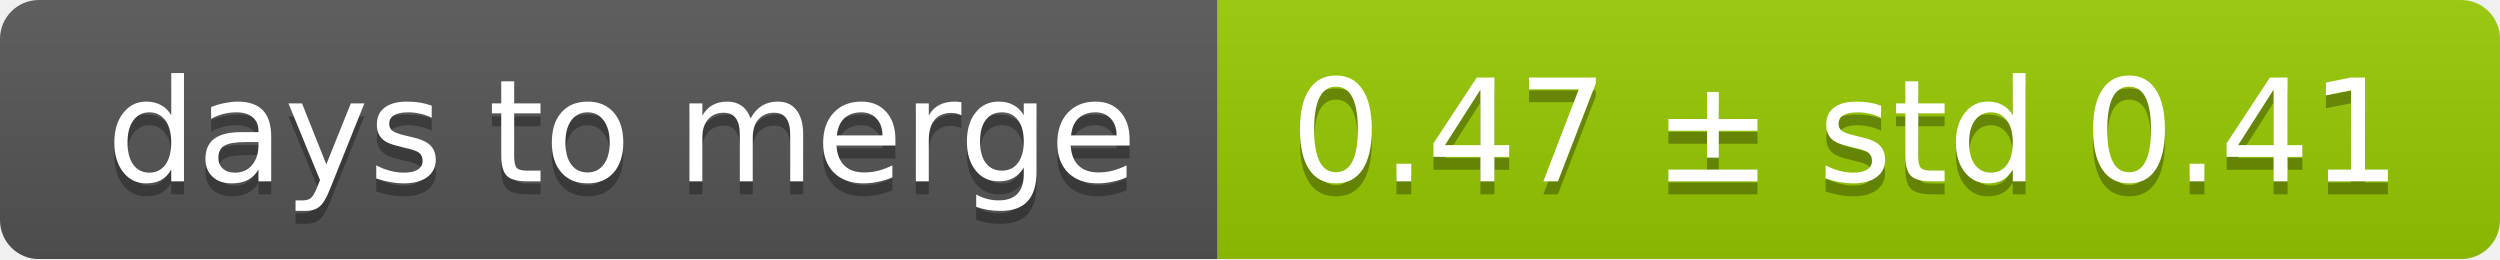
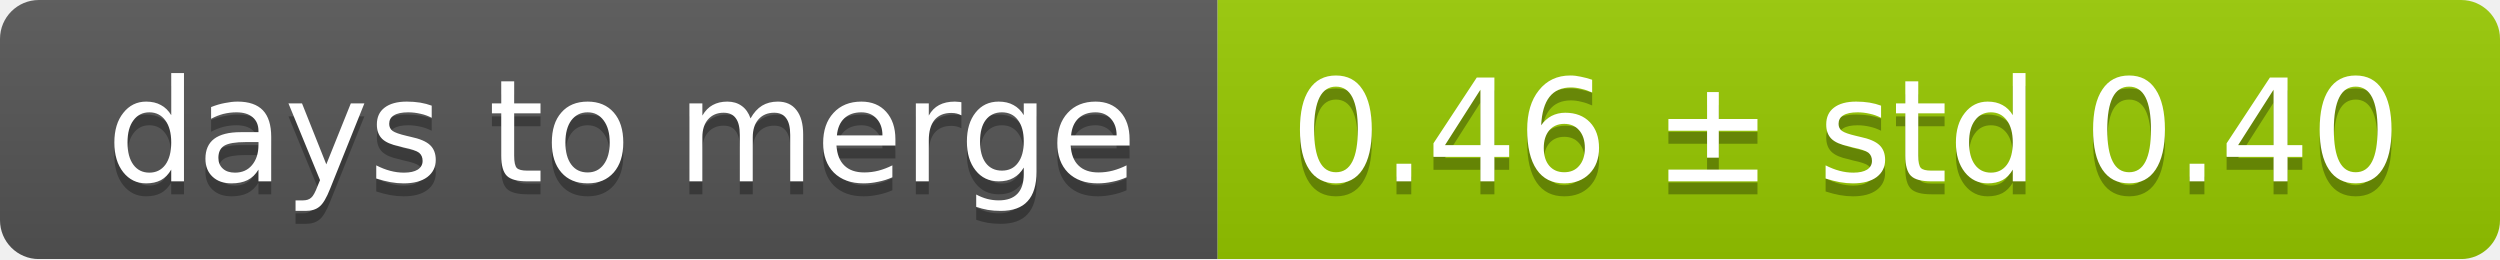
<svg xmlns="http://www.w3.org/2000/svg" width="193" height="20">
  <linearGradient id="smooth" x2="0" y2="100%">
    <stop offset="0" stop-color="#bbb" stop-opacity=".1" />
    <stop offset="1" stop-opacity=".1" />
  </linearGradient>
  <mask id="round">
    <rect width="193" height="20" rx="3" fill="#fff" />
  </mask>
  <g mask="url(#round)">
    <rect width="94" height="20" fill="#555" />
    <rect x="94" width="99" height="20" fill="#97ca00" />
    <rect width="193" height="20" fill="url(#smooth)" />
  </g>
  <g fill="#fff" text-anchor="middle" font-family="DejaVu Sans,Verdana,Geneva,sans-serif" font-size="11">
    <text x="48" y="15" fill="#010101" fill-opacity=".3">days to merge</text>
    <text x="48" y="14">days to merge</text>
-     <text x="142.5" y="15" fill="#010101" fill-opacity=".3">0.47 ± std 0.41</text>
-     <text x="142.5" y="14">0.47 ± std 0.41</text>
+     <text x="142.5" y="15" fill="#010101" fill-opacity=".3">0.46 ± std 0.40</text>
+     <text x="142.5" y="14">0.46 ± std 0.40</text>
  </g>
</svg>
